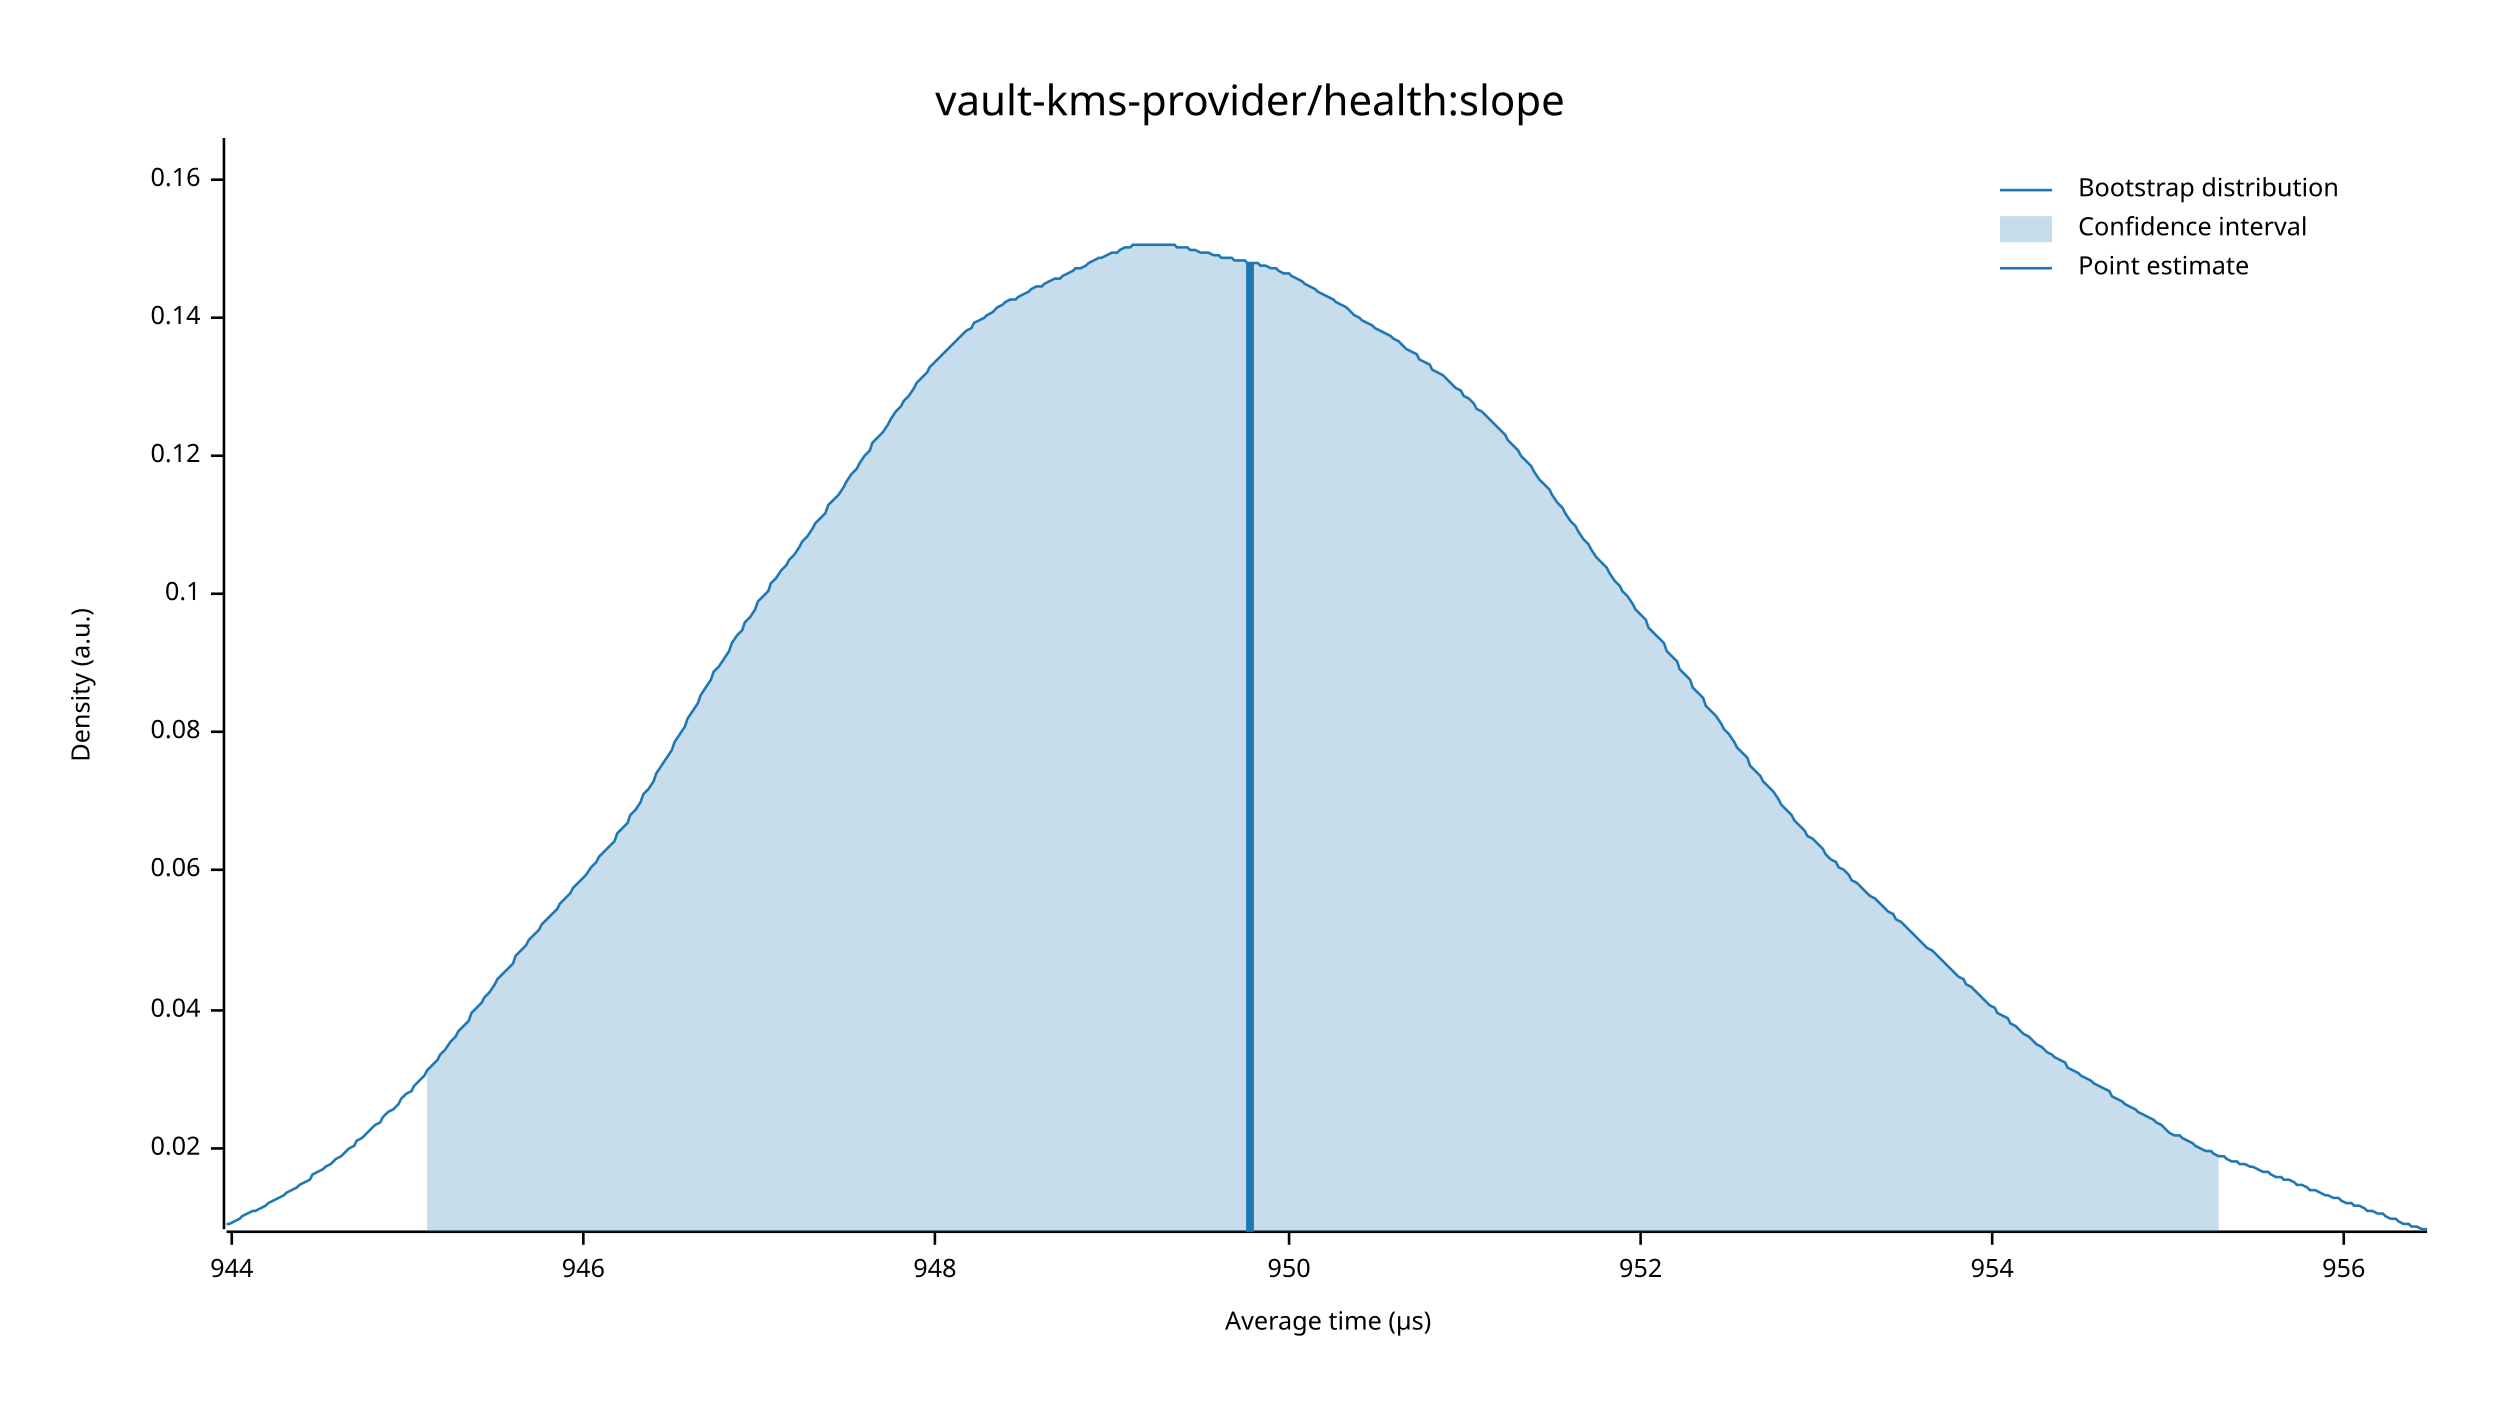
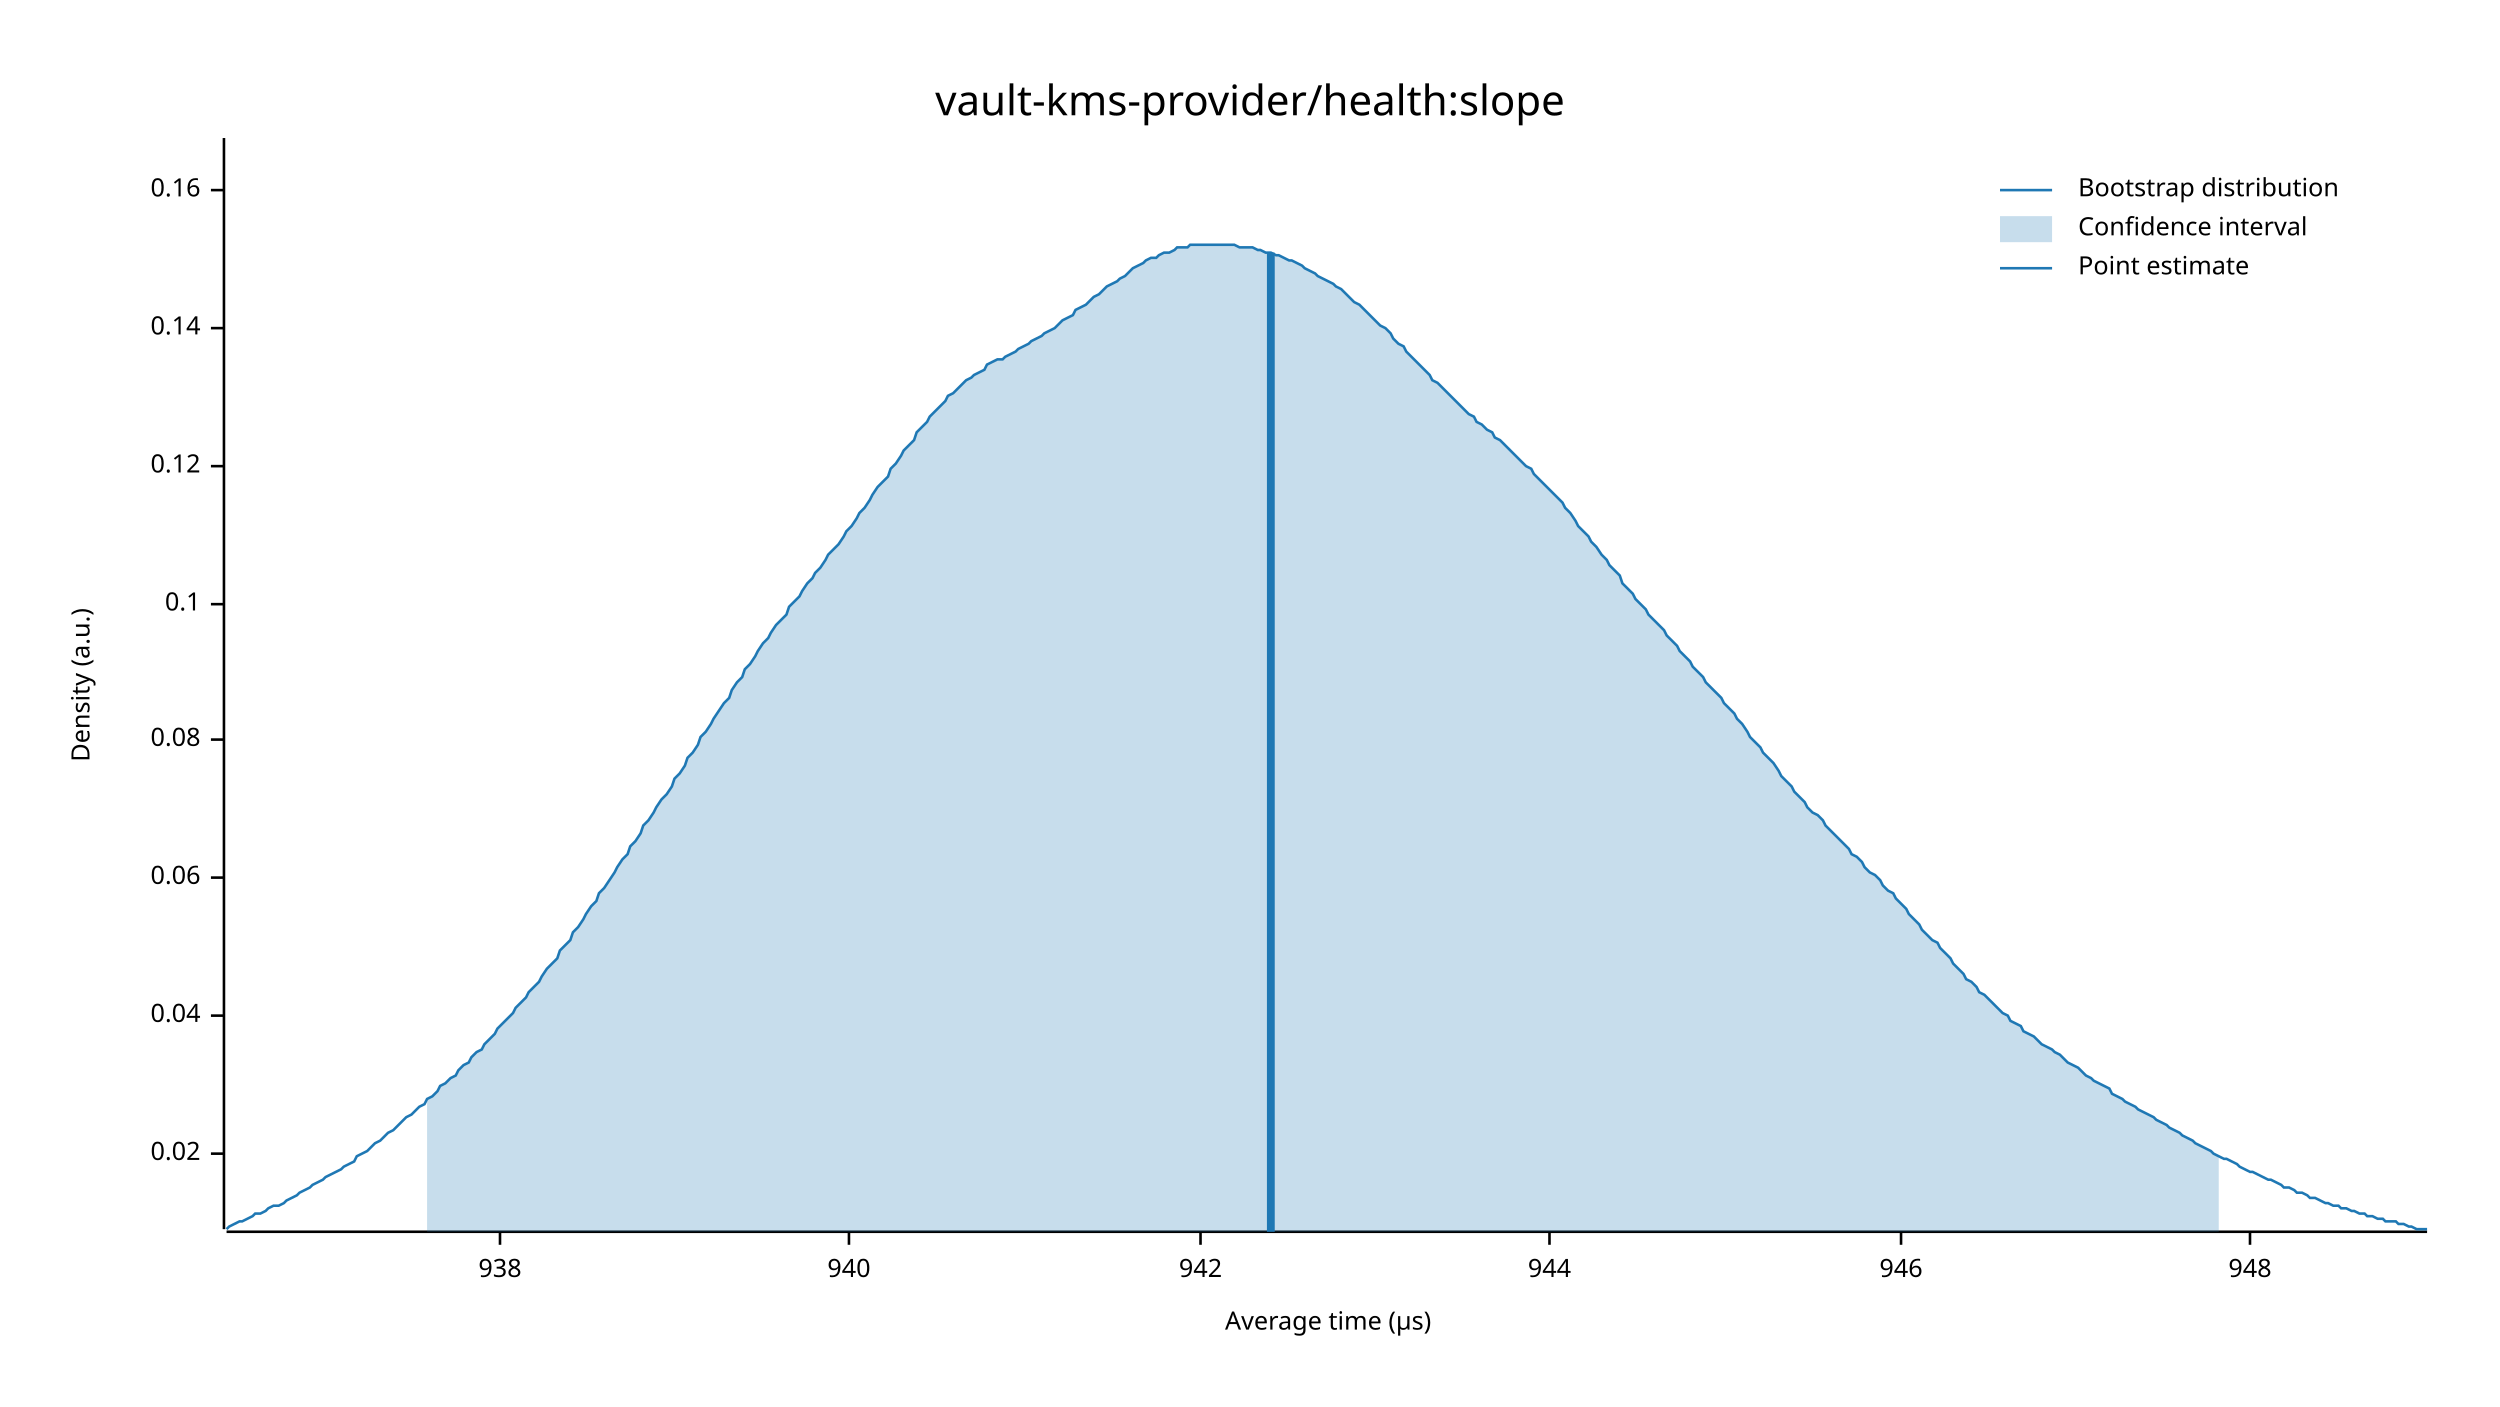
<svg xmlns="http://www.w3.org/2000/svg" width="960" height="540" viewBox="0 0 960 540">
  <text x="480" y="32" dy="0.76em" text-anchor="middle" font-family="sans-serif" font-size="16.129" opacity="1" fill="#000000">
vault-kms-provider/health:slope
</text>
  <text x="27" y="263" dy="0.76em" text-anchor="middle" font-family="sans-serif" font-size="9.677" opacity="1" fill="#000000" transform="rotate(270, 27, 263)">
Density (a.u.)
</text>
  <text x="510" y="513" dy="-0.5ex" text-anchor="middle" font-family="sans-serif" font-size="9.677" opacity="1" fill="#000000">
Average time (µs)
</text>
  <polyline fill="none" opacity="1" stroke="#000000" stroke-width="1" points="86,53 86,472 " />
-   <text x="77" y="441" dy="0.5ex" text-anchor="end" font-family="sans-serif" font-size="9.677" opacity="1" fill="#000000">
+   <text x="77" y="443" dy="0.5ex" text-anchor="end" font-family="sans-serif" font-size="9.677" opacity="1" fill="#000000">
0.02
</text>
-   <polyline fill="none" opacity="1" stroke="#000000" stroke-width="1" points="81,441 86,441 " />
-   <text x="77" y="388" dy="0.5ex" text-anchor="end" font-family="sans-serif" font-size="9.677" opacity="1" fill="#000000">
+   <polyline fill="none" opacity="1" stroke="#000000" stroke-width="1" points="81,443 86,443 " />
+   <text x="77" y="390" dy="0.5ex" text-anchor="end" font-family="sans-serif" font-size="9.677" opacity="1" fill="#000000">
0.04
</text>
-   <polyline fill="none" opacity="1" stroke="#000000" stroke-width="1" points="81,388 86,388 " />
-   <text x="77" y="334" dy="0.5ex" text-anchor="end" font-family="sans-serif" font-size="9.677" opacity="1" fill="#000000">
+   <polyline fill="none" opacity="1" stroke="#000000" stroke-width="1" points="81,390 86,390 " />
+   <text x="77" y="337" dy="0.5ex" text-anchor="end" font-family="sans-serif" font-size="9.677" opacity="1" fill="#000000">
0.06
</text>
-   <polyline fill="none" opacity="1" stroke="#000000" stroke-width="1" points="81,334 86,334 " />
-   <text x="77" y="281" dy="0.5ex" text-anchor="end" font-family="sans-serif" font-size="9.677" opacity="1" fill="#000000">
+   <polyline fill="none" opacity="1" stroke="#000000" stroke-width="1" points="81,337 86,337 " />
+   <text x="77" y="284" dy="0.5ex" text-anchor="end" font-family="sans-serif" font-size="9.677" opacity="1" fill="#000000">
0.08
</text>
-   <polyline fill="none" opacity="1" stroke="#000000" stroke-width="1" points="81,281 86,281 " />
-   <text x="77" y="228" dy="0.5ex" text-anchor="end" font-family="sans-serif" font-size="9.677" opacity="1" fill="#000000">
+   <polyline fill="none" opacity="1" stroke="#000000" stroke-width="1" points="81,284 86,284 " />
+   <text x="77" y="232" dy="0.5ex" text-anchor="end" font-family="sans-serif" font-size="9.677" opacity="1" fill="#000000">
0.1
</text>
-   <polyline fill="none" opacity="1" stroke="#000000" stroke-width="1" points="81,228 86,228 " />
-   <text x="77" y="175" dy="0.5ex" text-anchor="end" font-family="sans-serif" font-size="9.677" opacity="1" fill="#000000">
+   <polyline fill="none" opacity="1" stroke="#000000" stroke-width="1" points="81,232 86,232 " />
+   <text x="77" y="179" dy="0.5ex" text-anchor="end" font-family="sans-serif" font-size="9.677" opacity="1" fill="#000000">
0.12
</text>
-   <polyline fill="none" opacity="1" stroke="#000000" stroke-width="1" points="81,175 86,175 " />
-   <text x="77" y="122" dy="0.5ex" text-anchor="end" font-family="sans-serif" font-size="9.677" opacity="1" fill="#000000">
+   <polyline fill="none" opacity="1" stroke="#000000" stroke-width="1" points="81,179 86,179 " />
+   <text x="77" y="126" dy="0.5ex" text-anchor="end" font-family="sans-serif" font-size="9.677" opacity="1" fill="#000000">
0.14
</text>
-   <polyline fill="none" opacity="1" stroke="#000000" stroke-width="1" points="81,122 86,122 " />
-   <text x="77" y="69" dy="0.5ex" text-anchor="end" font-family="sans-serif" font-size="9.677" opacity="1" fill="#000000">
+   <polyline fill="none" opacity="1" stroke="#000000" stroke-width="1" points="81,126 86,126 " />
+   <text x="77" y="73" dy="0.5ex" text-anchor="end" font-family="sans-serif" font-size="9.677" opacity="1" fill="#000000">
0.16
</text>
-   <polyline fill="none" opacity="1" stroke="#000000" stroke-width="1" points="81,69 86,69 " />
+   <polyline fill="none" opacity="1" stroke="#000000" stroke-width="1" points="81,73 86,73 " />
  <polyline fill="none" opacity="1" stroke="#000000" stroke-width="1" points="87,473 932,473 " />
-   <text x="89" y="483" dy="0.76em" text-anchor="middle" font-family="sans-serif" font-size="9.677" opacity="1" fill="#000000">
+   <text x="192" y="483" dy="0.76em" text-anchor="middle" font-family="sans-serif" font-size="9.677" opacity="1" fill="#000000">
+ 938
+ </text>
+   <polyline fill="none" opacity="1" stroke="#000000" stroke-width="1" points="192,473 192,478 " />
+   <text x="326" y="483" dy="0.76em" text-anchor="middle" font-family="sans-serif" font-size="9.677" opacity="1" fill="#000000">
+ 940
+ </text>
+   <polyline fill="none" opacity="1" stroke="#000000" stroke-width="1" points="326,473 326,478 " />
+   <text x="461" y="483" dy="0.76em" text-anchor="middle" font-family="sans-serif" font-size="9.677" opacity="1" fill="#000000">
+ 942
+ </text>
+   <polyline fill="none" opacity="1" stroke="#000000" stroke-width="1" points="461,473 461,478 " />
+   <text x="595" y="483" dy="0.76em" text-anchor="middle" font-family="sans-serif" font-size="9.677" opacity="1" fill="#000000">
944
</text>
-   <polyline fill="none" opacity="1" stroke="#000000" stroke-width="1" points="89,473 89,478 " />
-   <text x="224" y="483" dy="0.76em" text-anchor="middle" font-family="sans-serif" font-size="9.677" opacity="1" fill="#000000">
+   <polyline fill="none" opacity="1" stroke="#000000" stroke-width="1" points="595,473 595,478 " />
+   <text x="730" y="483" dy="0.76em" text-anchor="middle" font-family="sans-serif" font-size="9.677" opacity="1" fill="#000000">
946
</text>
-   <polyline fill="none" opacity="1" stroke="#000000" stroke-width="1" points="224,473 224,478 " />
-   <text x="359" y="483" dy="0.76em" text-anchor="middle" font-family="sans-serif" font-size="9.677" opacity="1" fill="#000000">
+   <polyline fill="none" opacity="1" stroke="#000000" stroke-width="1" points="730,473 730,478 " />
+   <text x="864" y="483" dy="0.76em" text-anchor="middle" font-family="sans-serif" font-size="9.677" opacity="1" fill="#000000">
948
</text>
-   <polyline fill="none" opacity="1" stroke="#000000" stroke-width="1" points="359,473 359,478 " />
-   <text x="495" y="483" dy="0.76em" text-anchor="middle" font-family="sans-serif" font-size="9.677" opacity="1" fill="#000000">
- 950
- </text>
-   <polyline fill="none" opacity="1" stroke="#000000" stroke-width="1" points="495,473 495,478 " />
-   <text x="630" y="483" dy="0.76em" text-anchor="middle" font-family="sans-serif" font-size="9.677" opacity="1" fill="#000000">
- 952
- </text>
-   <polyline fill="none" opacity="1" stroke="#000000" stroke-width="1" points="630,473 630,478 " />
-   <text x="765" y="483" dy="0.76em" text-anchor="middle" font-family="sans-serif" font-size="9.677" opacity="1" fill="#000000">
- 954
- </text>
-   <polyline fill="none" opacity="1" stroke="#000000" stroke-width="1" points="765,473 765,478 " />
-   <text x="900" y="483" dy="0.76em" text-anchor="middle" font-family="sans-serif" font-size="9.677" opacity="1" fill="#000000">
- 956
- </text>
-   <polyline fill="none" opacity="1" stroke="#000000" stroke-width="1" points="900,473 900,478 " />
-   <polyline fill="none" opacity="1" stroke="#1F78B4" stroke-width="1" points="87,470 88,470 90,469 92,468 93,467 95,466 97,465 98,465 100,464 102,463 103,462 105,461 107,460 109,459 110,458 112,457 114,456 115,455 117,454 119,453 120,451 122,450 124,449 125,448 127,447 129,445 131,444 132,443 134,441 136,440 137,438 139,437 141,435 142,434 144,432 146,431 147,429 149,427 151,426 153,424 154,422 156,420 158,419 159,417 161,415 163,413 164,411 166,409 168,407 169,405 171,403 173,400 175,398 176,396 178,394 180,392 181,389 183,387 185,385 186,383 188,381 190,378 191,376 193,374 195,372 197,370 198,367 200,365 202,363 203,361 205,359 207,357 208,355 210,353 212,351 214,349 215,347 217,345 219,343 220,341 222,339 224,337 225,336 227,333 229,331 230,329 232,327 234,325 236,323 237,320 239,318 241,316 242,313 244,311 246,308 247,305 249,303 251,300 252,297 254,294 256,291 258,288 259,285 261,282 263,279 264,276 266,273 268,270 269,267 271,264 273,261 274,258 276,256 278,253 280,250 281,247 283,244 285,242 286,239 288,237 290,234 291,231 293,229 295,227 296,224 298,222 300,219 302,217 303,215 305,213 307,210 308,208 310,206 312,203 313,201 315,199 317,197 318,194 320,192 322,190 324,187 325,185 327,182 329,180 330,178 332,175 334,173 335,170 337,168 339,166 341,163 342,161 344,158 346,156 347,154 349,152 351,149 352,147 354,145 356,143 357,141 359,139 361,137 363,135 364,134 366,132 368,130 369,129 371,127 373,126 374,124 376,123 378,122 379,121 381,120 383,118 385,117 386,116 388,115 390,115 391,114 393,113 395,112 396,111 398,110 400,110 401,109 403,108 405,107 407,107 408,106 410,105 412,104 413,103 415,103 417,102 418,101 420,100 422,99 423,99 425,98 427,97 429,97 430,96 432,95 434,95 435,94 437,94 439,94 440,94 442,94 444,94 445,94 447,94 449,94 451,94 452,95 454,95 456,95 457,96 459,96 461,97 462,97 464,97 466,98 468,98 469,99 471,99 473,99 474,100 476,100 478,100 479,101 481,101 483,101 484,102 486,102 488,103 490,103 491,104 493,105 495,105 496,106 498,107 500,108 501,109 503,110 505,111 506,112 508,113 510,114 512,115 513,116 515,117 517,118 518,119 520,121 522,122 523,123 525,124 527,125 528,126 530,127 532,128 534,129 535,130 537,131 539,133 540,134 542,135 544,136 545,138 547,139 549,140 550,142 552,143 554,144 556,146 557,147 559,149 561,150 562,152 564,153 566,155 567,157 569,158 571,160 573,162 574,163 576,165 578,167 579,169 581,171 583,173 584,175 586,177 588,179 589,181 591,184 593,186 595,188 596,190 598,193 600,195 601,197 603,200 605,202 606,204 608,207 610,209 611,211 613,214 615,216 617,218 618,220 620,223 622,225 623,227 625,229 627,232 628,234 630,236 632,238 633,241 635,243 637,245 639,247 640,250 642,252 644,254 645,257 647,259 649,261 650,264 652,266 654,268 655,271 657,273 659,275 661,278 662,280 664,282 666,285 667,287 669,289 671,291 672,294 674,296 676,298 677,300 679,302 681,304 683,307 684,309 686,311 688,313 689,315 691,317 693,319 694,321 696,322 698,324 700,326 701,328 703,330 705,331 706,333 708,334 710,336 711,338 713,339 715,341 716,342 718,344 720,345 722,347 723,348 725,350 727,351 728,353 730,354 732,356 733,357 735,359 737,361 738,362 740,364 742,365 744,367 745,368 747,370 749,372 750,373 752,375 754,376 755,378 757,379 759,381 760,382 762,384 764,386 766,387 767,389 769,390 771,391 772,393 774,394 776,396 777,397 779,398 781,400 782,401 784,402 786,404 788,405 789,406 791,407 793,408 794,410 796,411 798,412 799,413 801,414 803,415 804,416 806,417 808,418 810,419 811,421 813,422 815,423 816,424 818,425 820,426 821,427 823,428 825,429 827,430 828,431 830,432 832,434 833,435 835,436 837,436 838,437 840,438 842,439 843,440 845,441 847,442 849,442 850,443 852,444 854,444 855,445 857,446 859,446 860,447 862,447 864,448 865,448 867,449 869,450 871,450 872,451 874,452 876,452 877,453 879,453 881,454 882,455 884,455 886,456 887,457 889,457 891,458 893,459 894,459 896,460 898,460 899,461 901,462 903,462 904,463 906,463 908,464 909,465 911,465 913,466 915,466 916,467 918,468 920,468 921,469 923,470 925,470 926,471 928,471 930,472 932,472 " />
-   <polygon opacity="0.25" fill="#1F78B4" points="164,411 166,409 168,407 169,405 171,403 173,400 175,398 176,396 178,394 180,392 181,389 183,387 185,385 186,383 188,381 190,378 191,376 193,374 195,372 197,370 198,367 200,365 202,363 203,361 205,359 207,357 208,355 210,353 212,351 214,349 215,347 217,345 219,343 220,341 222,339 224,337 225,336 227,333 229,331 230,329 232,327 234,325 236,323 237,320 239,318 241,316 242,313 244,311 246,308 247,305 249,303 251,300 252,297 254,294 256,291 258,288 259,285 261,282 263,279 264,276 266,273 268,270 269,267 271,264 273,261 274,258 276,256 278,253 280,250 281,247 283,244 285,242 286,239 288,237 290,234 291,231 293,229 295,227 296,224 298,222 300,219 302,217 303,215 305,213 307,210 308,208 310,206 312,203 313,201 315,199 317,197 318,194 320,192 322,190 324,187 325,185 327,182 329,180 330,178 332,175 334,173 335,170 337,168 339,166 341,163 342,161 344,158 346,156 347,154 349,152 351,149 352,147 354,145 356,143 357,141 359,139 361,137 363,135 364,134 366,132 368,130 369,129 371,127 373,126 374,124 376,123 378,122 379,121 381,120 383,118 385,117 386,116 388,115 390,115 391,114 393,113 395,112 396,111 398,110 400,110 401,109 403,108 405,107 407,107 408,106 410,105 412,104 413,103 415,103 417,102 418,101 420,100 422,99 423,99 425,98 427,97 429,97 430,96 432,95 434,95 435,94 437,94 439,94 440,94 442,94 444,94 445,94 447,94 449,94 451,94 452,95 454,95 456,95 457,96 459,96 461,97 462,97 464,97 466,98 468,98 469,99 471,99 473,99 474,100 476,100 478,100 479,101 481,101 483,101 484,102 486,102 488,103 490,103 491,104 493,105 495,105 496,106 498,107 500,108 501,109 503,110 505,111 506,112 508,113 510,114 512,115 513,116 515,117 517,118 518,119 520,121 522,122 523,123 525,124 527,125 528,126 530,127 532,128 534,129 535,130 537,131 539,133 540,134 542,135 544,136 545,138 547,139 549,140 550,142 552,143 554,144 556,146 557,147 559,149 561,150 562,152 564,153 566,155 567,157 569,158 571,160 573,162 574,163 576,165 578,167 579,169 581,171 583,173 584,175 586,177 588,179 589,181 591,184 593,186 595,188 596,190 598,193 600,195 601,197 603,200 605,202 606,204 608,207 610,209 611,211 613,214 615,216 617,218 618,220 620,223 622,225 623,227 625,229 627,232 628,234 630,236 632,238 633,241 635,243 637,245 639,247 640,250 642,252 644,254 645,257 647,259 649,261 650,264 652,266 654,268 655,271 657,273 659,275 661,278 662,280 664,282 666,285 667,287 669,289 671,291 672,294 674,296 676,298 677,300 679,302 681,304 683,307 684,309 686,311 688,313 689,315 691,317 693,319 694,321 696,322 698,324 700,326 701,328 703,330 705,331 706,333 708,334 710,336 711,338 713,339 715,341 716,342 718,344 720,345 722,347 723,348 725,350 727,351 728,353 730,354 732,356 733,357 735,359 737,361 738,362 740,364 742,365 744,367 745,368 747,370 749,372 750,373 752,375 754,376 755,378 757,379 759,381 760,382 762,384 764,386 766,387 767,389 769,390 771,391 772,393 774,394 776,396 777,397 779,398 781,400 782,401 784,402 786,404 788,405 789,406 791,407 793,408 794,410 796,411 798,412 799,413 801,414 803,415 804,416 806,417 808,418 810,419 811,421 813,422 815,423 816,424 818,425 820,426 821,427 823,428 825,429 827,430 828,431 830,432 832,434 833,435 835,436 837,436 838,437 840,438 842,439 843,440 845,441 847,442 849,442 850,443 852,444 852,473 164,473 " />
-   <polyline fill="none" opacity="1" stroke="#1F78B4" stroke-width="3" points="480,473 480,101 " />
+   <polyline fill="none" opacity="1" stroke="#000000" stroke-width="1" points="864,473 864,478 " />
+   <polyline fill="none" opacity="1" stroke="#1F78B4" stroke-width="1" points="87,472 88,471 90,470 92,469 93,469 95,468 97,467 98,466 100,466 102,465 103,464 105,463 107,463 109,462 110,461 112,460 114,459 115,458 117,457 119,456 120,455 122,454 124,453 125,452 127,451 129,450 131,449 132,448 134,447 136,446 137,444 139,443 141,442 142,441 144,439 146,438 147,437 149,435 151,434 153,432 154,431 156,429 158,428 159,427 161,425 163,424 164,422 166,421 168,419 169,417 171,416 173,414 175,413 176,411 178,409 180,408 181,406 183,404 185,403 186,401 188,399 190,397 191,395 193,393 195,391 197,389 198,387 200,385 202,383 203,381 205,379 207,377 208,375 210,372 212,370 214,368 215,365 217,363 219,361 220,358 222,356 224,353 225,351 227,348 229,346 230,343 232,341 234,338 236,335 237,333 239,330 241,328 242,325 244,323 246,320 247,317 249,315 251,312 252,310 254,307 256,305 258,302 259,299 261,297 263,294 264,291 266,289 268,286 269,283 271,281 273,278 274,276 276,273 278,270 280,268 281,265 283,262 285,260 286,257 288,255 290,252 291,250 293,247 295,245 296,243 298,240 300,238 302,236 303,233 305,231 307,229 308,227 310,224 312,222 313,220 315,218 317,215 318,213 320,211 322,209 324,206 325,204 327,202 329,199 330,197 332,195 334,192 335,190 337,187 339,185 341,183 342,180 344,178 346,175 347,173 349,171 351,169 352,166 354,164 356,162 357,160 359,158 361,156 363,154 364,152 366,151 368,149 369,148 371,146 373,145 374,144 376,143 378,142 379,140 381,139 383,138 385,138 386,137 388,136 390,135 391,134 393,133 395,132 396,131 398,130 400,129 401,128 403,127 405,126 407,124 408,123 410,122 412,121 413,119 415,118 417,117 418,116 420,114 422,113 423,112 425,110 427,109 429,108 430,107 432,106 434,104 435,103 437,102 439,101 440,100 442,99 444,99 445,98 447,97 449,97 451,96 452,95 454,95 456,95 457,94 459,94 461,94 462,94 464,94 466,94 468,94 469,94 471,94 473,94 474,94 476,95 478,95 479,95 481,95 483,96 484,96 486,97 488,97 490,98 491,98 493,99 495,100 496,100 498,101 500,102 501,103 503,104 505,105 506,106 508,107 510,108 512,109 513,110 515,111 517,113 518,114 520,116 522,117 523,118 525,120 527,122 528,123 530,125 532,126 534,128 535,130 537,132 539,133 540,135 542,137 544,139 545,140 547,142 549,144 550,146 552,147 554,149 556,151 557,152 559,154 561,156 562,157 564,159 566,160 567,162 569,163 571,165 573,166 574,168 576,169 578,171 579,172 581,174 583,176 584,177 586,179 588,180 589,182 591,184 593,186 595,188 596,189 598,191 600,193 601,195 603,197 605,200 606,202 608,204 610,206 611,208 613,210 615,213 617,215 618,217 620,219 622,221 623,224 625,226 627,228 628,230 630,232 632,234 633,236 635,238 637,240 639,242 640,244 642,246 644,248 645,250 647,252 649,254 650,256 652,258 654,260 655,262 657,264 659,266 661,268 662,270 664,272 666,274 667,276 669,278 671,281 672,283 674,285 676,287 677,289 679,291 681,293 683,296 684,298 686,300 688,302 689,304 691,306 693,308 694,310 696,312 698,313 700,315 701,317 703,319 705,321 706,322 708,324 710,326 711,328 713,329 715,331 716,333 718,335 720,336 722,338 723,340 725,342 727,343 728,345 730,347 732,349 733,351 735,353 737,355 738,357 740,359 742,361 744,362 745,364 747,366 749,368 750,370 752,372 754,374 755,376 757,377 759,379 760,381 762,382 764,384 766,386 767,387 769,389 771,390 772,392 774,393 776,394 777,396 779,397 781,398 782,399 784,401 786,402 788,403 789,404 791,405 793,407 794,408 796,409 798,410 799,411 801,413 803,414 804,415 806,416 808,417 810,418 811,420 813,421 815,422 816,423 818,424 820,425 821,426 823,427 825,428 827,429 828,430 830,431 832,432 833,433 835,434 837,435 838,436 840,437 842,438 843,439 845,440 847,441 849,442 850,443 852,444 854,445 855,445 857,446 859,447 860,448 862,449 864,450 865,450 867,451 869,452 871,453 872,453 874,454 876,455 877,456 879,456 881,457 882,458 884,458 886,459 887,460 889,460 891,461 893,462 894,462 896,463 898,463 899,464 901,464 903,465 904,465 906,466 908,466 909,467 911,467 913,468 915,468 916,469 918,469 920,469 921,470 923,470 925,471 926,471 928,472 930,472 932,472 " />
+   <polygon opacity="0.25" fill="#1F78B4" points="164,422 166,421 168,419 169,417 171,416 173,414 175,413 176,411 178,409 180,408 181,406 183,404 185,403 186,401 188,399 190,397 191,395 193,393 195,391 197,389 198,387 200,385 202,383 203,381 205,379 207,377 208,375 210,372 212,370 214,368 215,365 217,363 219,361 220,358 222,356 224,353 225,351 227,348 229,346 230,343 232,341 234,338 236,335 237,333 239,330 241,328 242,325 244,323 246,320 247,317 249,315 251,312 252,310 254,307 256,305 258,302 259,299 261,297 263,294 264,291 266,289 268,286 269,283 271,281 273,278 274,276 276,273 278,270 280,268 281,265 283,262 285,260 286,257 288,255 290,252 291,250 293,247 295,245 296,243 298,240 300,238 302,236 303,233 305,231 307,229 308,227 310,224 312,222 313,220 315,218 317,215 318,213 320,211 322,209 324,206 325,204 327,202 329,199 330,197 332,195 334,192 335,190 337,187 339,185 341,183 342,180 344,178 346,175 347,173 349,171 351,169 352,166 354,164 356,162 357,160 359,158 361,156 363,154 364,152 366,151 368,149 369,148 371,146 373,145 374,144 376,143 378,142 379,140 381,139 383,138 385,138 386,137 388,136 390,135 391,134 393,133 395,132 396,131 398,130 400,129 401,128 403,127 405,126 407,124 408,123 410,122 412,121 413,119 415,118 417,117 418,116 420,114 422,113 423,112 425,110 427,109 429,108 430,107 432,106 434,104 435,103 437,102 439,101 440,100 442,99 444,99 445,98 447,97 449,97 451,96 452,95 454,95 456,95 457,94 459,94 461,94 462,94 464,94 466,94 468,94 469,94 471,94 473,94 474,94 476,95 478,95 479,95 481,95 483,96 484,96 486,97 488,97 490,98 491,98 493,99 495,100 496,100 498,101 500,102 501,103 503,104 505,105 506,106 508,107 510,108 512,109 513,110 515,111 517,113 518,114 520,116 522,117 523,118 525,120 527,122 528,123 530,125 532,126 534,128 535,130 537,132 539,133 540,135 542,137 544,139 545,140 547,142 549,144 550,146 552,147 554,149 556,151 557,152 559,154 561,156 562,157 564,159 566,160 567,162 569,163 571,165 573,166 574,168 576,169 578,171 579,172 581,174 583,176 584,177 586,179 588,180 589,182 591,184 593,186 595,188 596,189 598,191 600,193 601,195 603,197 605,200 606,202 608,204 610,206 611,208 613,210 615,213 617,215 618,217 620,219 622,221 623,224 625,226 627,228 628,230 630,232 632,234 633,236 635,238 637,240 639,242 640,244 642,246 644,248 645,250 647,252 649,254 650,256 652,258 654,260 655,262 657,264 659,266 661,268 662,270 664,272 666,274 667,276 669,278 671,281 672,283 674,285 676,287 677,289 679,291 681,293 683,296 684,298 686,300 688,302 689,304 691,306 693,308 694,310 696,312 698,313 700,315 701,317 703,319 705,321 706,322 708,324 710,326 711,328 713,329 715,331 716,333 718,335 720,336 722,338 723,340 725,342 727,343 728,345 730,347 732,349 733,351 735,353 737,355 738,357 740,359 742,361 744,362 745,364 747,366 749,368 750,370 752,372 754,374 755,376 757,377 759,379 760,381 762,382 764,384 766,386 767,387 769,389 771,390 772,392 774,393 776,394 777,396 779,397 781,398 782,399 784,401 786,402 788,403 789,404 791,405 793,407 794,408 796,409 798,410 799,411 801,413 803,414 804,415 806,416 808,417 810,418 811,420 813,421 815,422 816,423 818,424 820,425 821,426 823,427 825,428 827,429 828,430 830,431 832,432 833,433 835,434 837,435 838,436 840,437 842,438 843,439 845,440 847,441 849,442 850,443 852,444 852,473 164,473 " />
+   <polyline fill="none" opacity="1" stroke="#1F78B4" stroke-width="3" points="488,473 488,97 " />
  <text x="798" y="68" dy="0.76em" text-anchor="start" font-family="sans-serif" font-size="9.677" opacity="1" fill="#000000">
Bootstrap distribution
</text>
  <text x="798" y="83" dy="0.76em" text-anchor="start" font-family="sans-serif" font-size="9.677" opacity="1" fill="#000000">
Confidence interval
</text>
  <text x="798" y="98" dy="0.76em" text-anchor="start" font-family="sans-serif" font-size="9.677" opacity="1" fill="#000000">
Point estimate
</text>
  <polyline fill="none" opacity="1" stroke="#1F78B4" stroke-width="1" points="768,73 788,73 " />
  <rect x="768" y="83" width="20" height="10" opacity="0.25" fill="#1F78B4" stroke="none" />
  <polyline fill="none" opacity="1" stroke="#1F78B4" stroke-width="1" points="768,103 788,103 " />
</svg>
